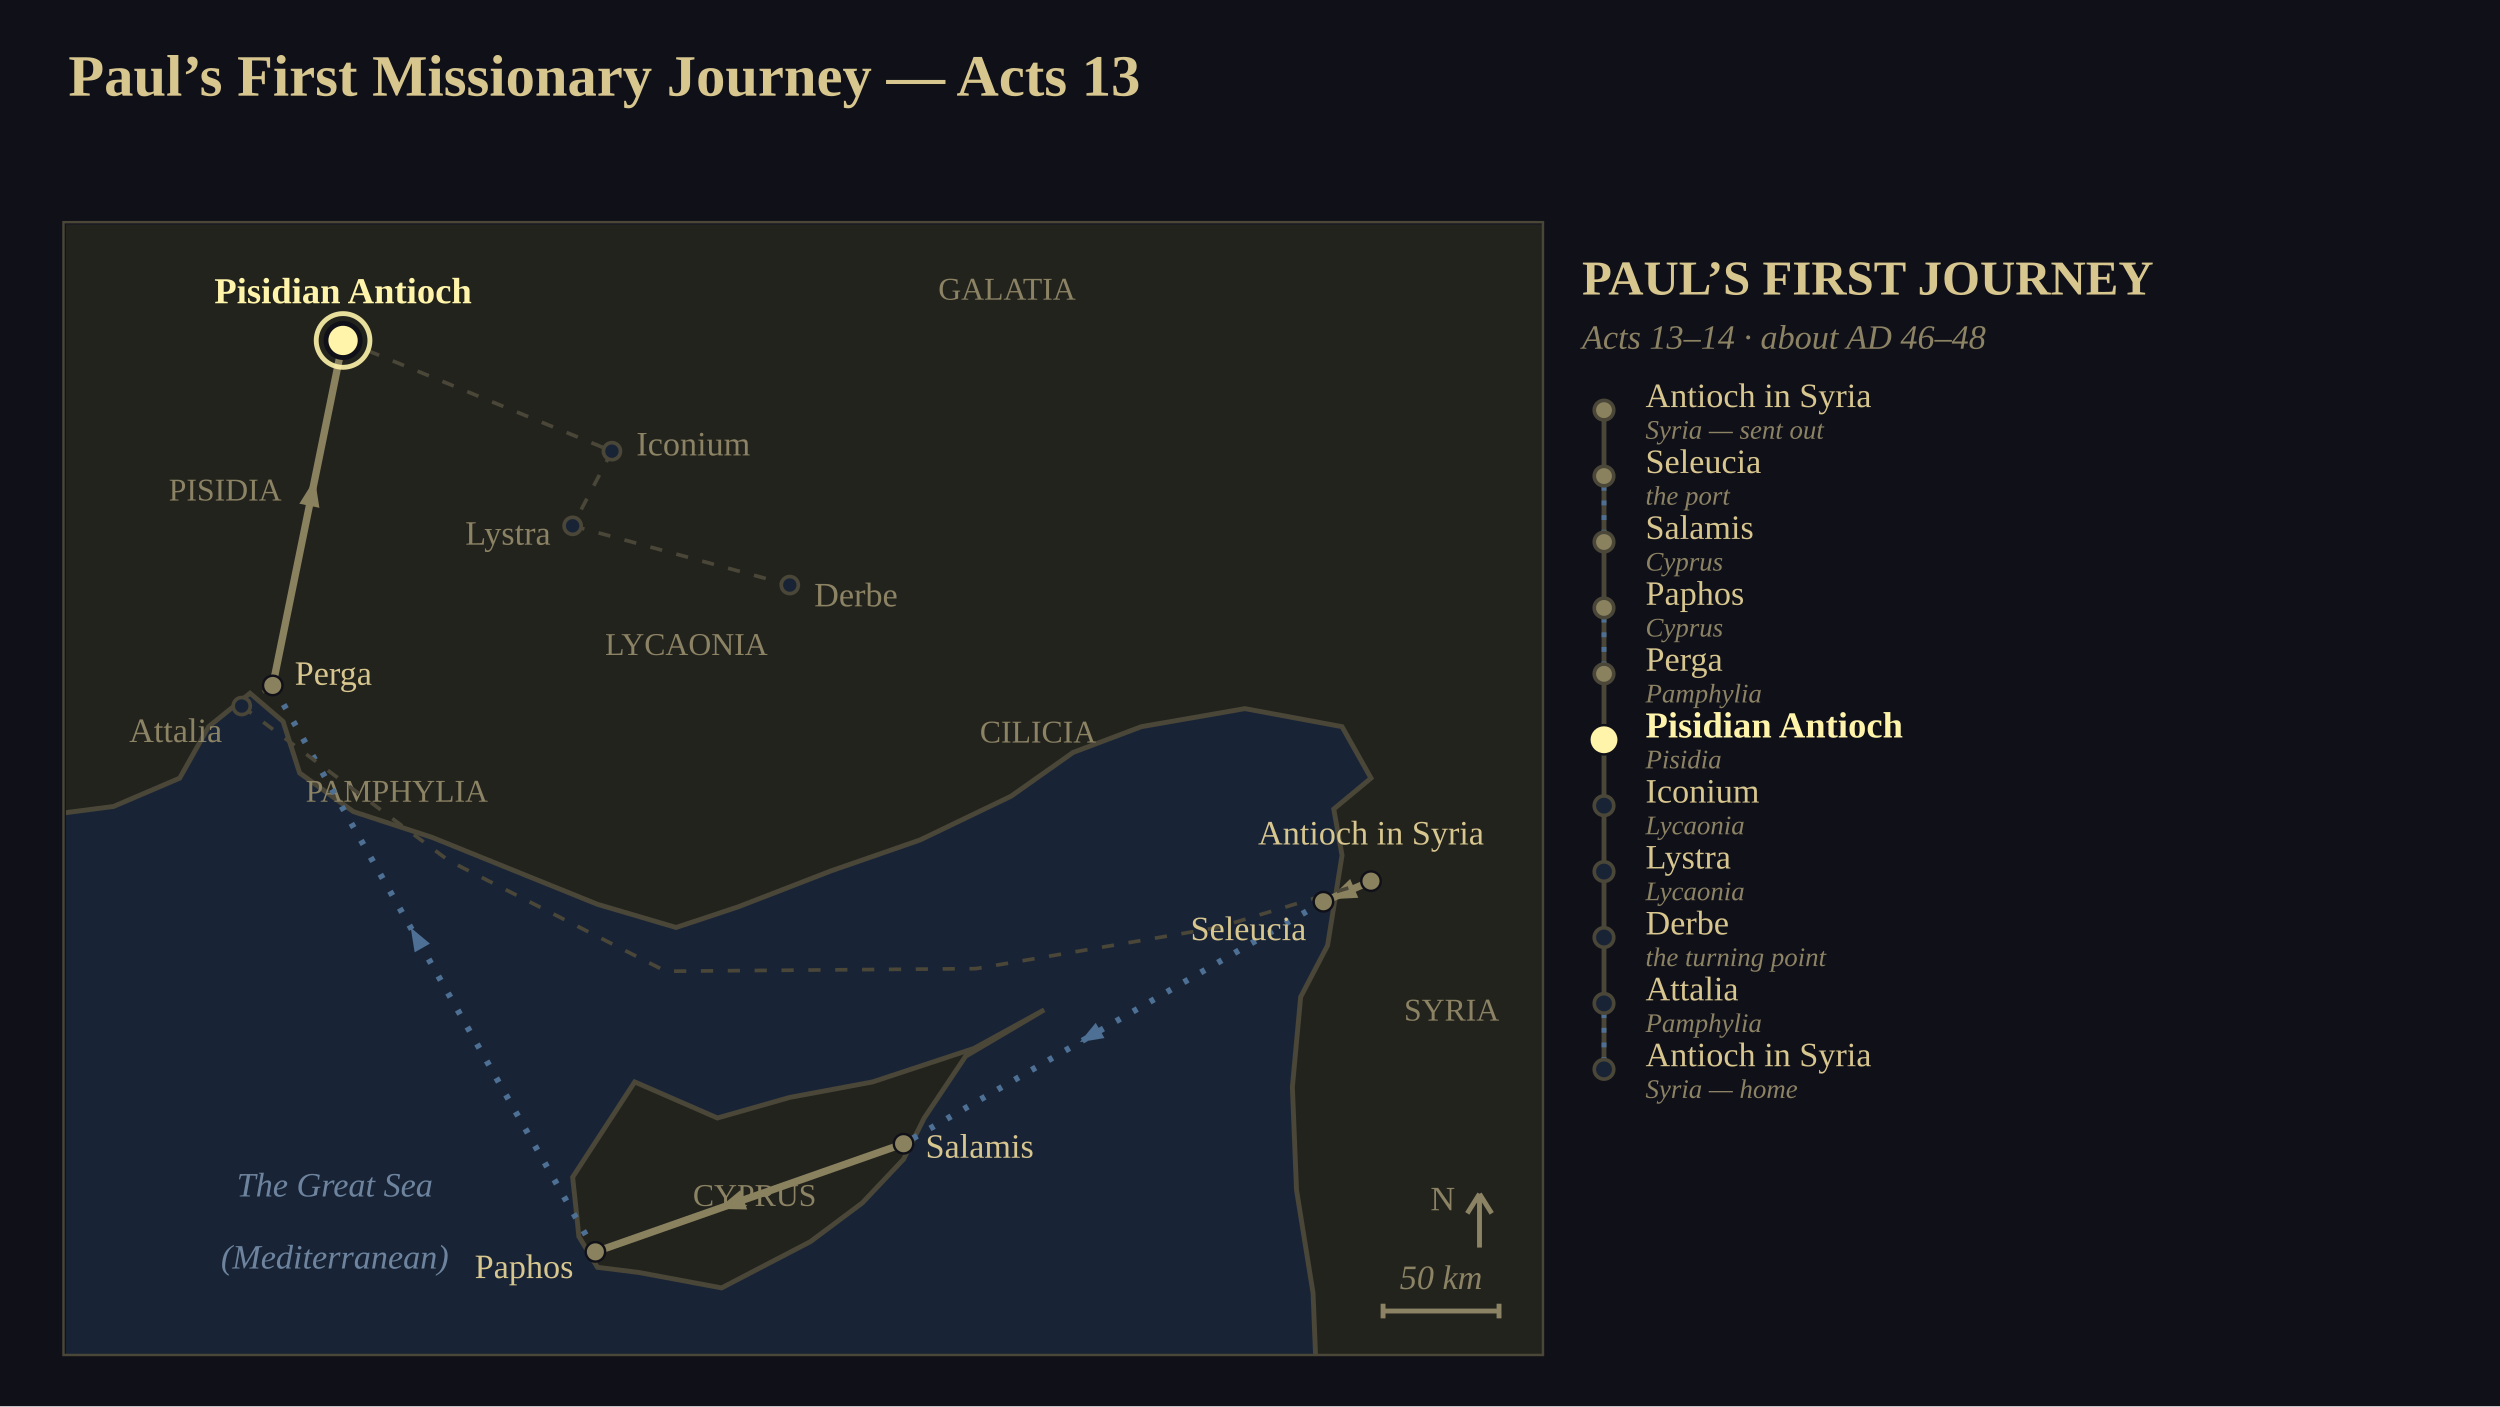
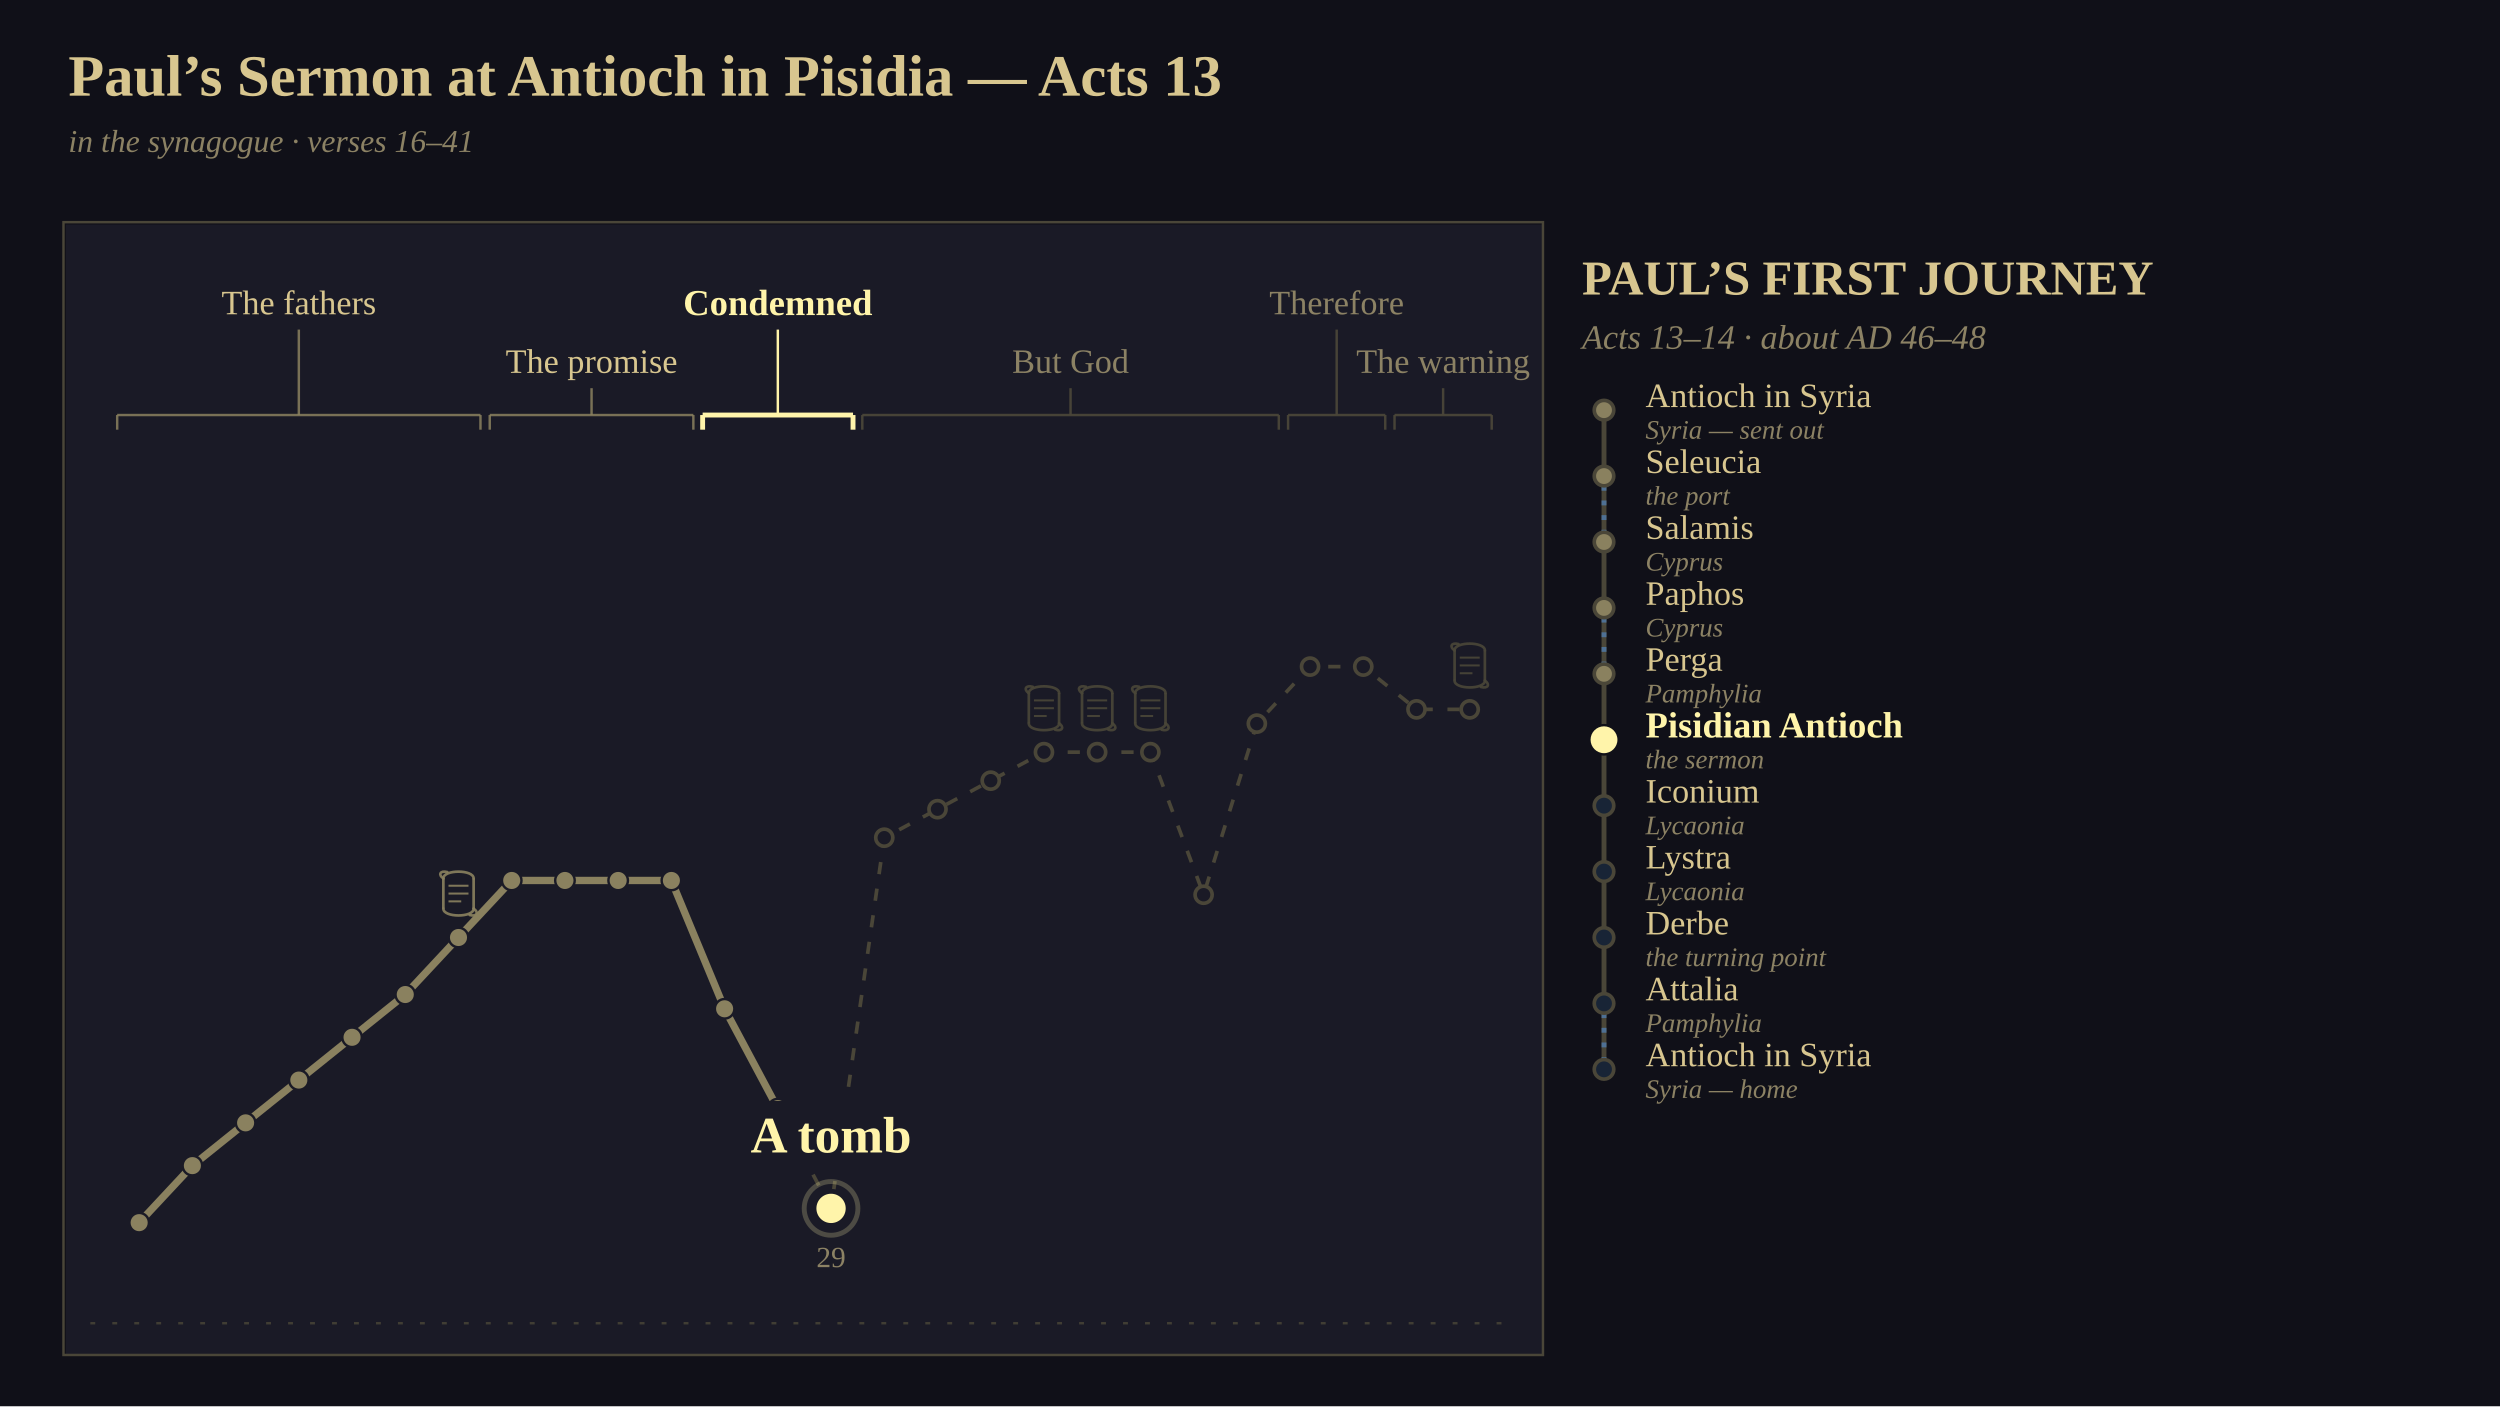
<svg xmlns="http://www.w3.org/2000/svg" viewBox="0 0 1024 576" width="1024" height="576" font-family="Georgia, 'Times New Roman', serif">
-   <defs>
-     <clipPath id="clip1">
-       <rect x="0" y="0" width="605" height="463" />
-     </clipPath>
-   </defs>
  <rect x="0" y="0" width="1024" height="576" fill="rgb(16,16,24)" />
-   <text x="28" y="24" font-size="24" text-anchor="start" dominant-baseline="text-before-edge" fill="rgb(216,198,143)" font-family="Georgia, 'Times New Roman', serif" font-weight="bold">Paul’s First Missionary Journey — Acts 13</text>
-   <g clip-path="url(#clip1)" transform="translate(27,92)">
-     <rect x="0" y="0" width="605" height="463" fill="rgb(24,36,54)" />
-     <polygon points="-21.18,-21.09 614.19,-21.09 614.19,479.82 512.53,479.82 510.83,437.64 504.06,395.45 502.36,353.27 505.75,316.36 516.77,295.27 519.31,279.45 522.7,258.36 519.31,239.38 534.56,226.73 522.7,205.64 482.88,198.25 440.52,205.64 412.56,216.18 387.15,234.11 349.88,252.04 313.45,264.69 275.33,279.45 249.91,287.89 217.72,278.4 183.83,264.69 149.95,250.98 117.75,240.44 95.73,224.62 88.95,203.53 75.4,191.93 58.45,205.64 46.59,226.73 19.48,238.33 -21.18,243.6" fill="rgb(34,35,29)" stroke="rgb(74,70,56)" stroke-width="2" />
-     <polygon points="209.25,406 207.55,390.18 232.97,351.16 266.85,365.93 296.5,357.49 330.39,351.16 371.9,337.45 400.7,321.64 368.51,340.62 351.57,365.93 343.1,382.8 326.16,400.73 304.98,416.55 268.55,435.53 234.66,429.2 217.72,427.09 210.09,414.44" fill="rgb(34,35,29)" stroke="rgb(74,70,56)" stroke-width="2" />
-     <text x="65.23" y="108.62" font-size="13" text-anchor="middle" dominant-baseline="central" fill="rgb(140,130,100)" font-family="Georgia, 'Times New Roman', serif">PISIDIA</text>
-     <text x="135.54" y="232" font-size="13" text-anchor="middle" dominant-baseline="central" fill="rgb(140,130,100)" font-family="Georgia, 'Times New Roman', serif">PAMPHYLIA</text>
-     <text x="254.15" y="171.89" font-size="13" text-anchor="middle" dominant-baseline="central" fill="rgb(140,130,100)" font-family="Georgia, 'Times New Roman', serif">LYCAONIA</text>
-     <text x="385.46" y="26.36" font-size="13" text-anchor="middle" dominant-baseline="central" fill="rgb(140,130,100)" font-family="Georgia, 'Times New Roman', serif">GALATIA</text>
-     <text x="398.16" y="207.75" font-size="13" text-anchor="middle" dominant-baseline="central" fill="rgb(140,130,100)" font-family="Georgia, 'Times New Roman', serif">CILICIA</text>
-     <text x="567.59" y="321.64" font-size="13" text-anchor="middle" dominant-baseline="central" fill="rgb(140,130,100)" font-family="Georgia, 'Times New Roman', serif">SYRIA</text>
-     <text x="282.1" y="397.56" font-size="13" text-anchor="middle" dominant-baseline="central" fill="rgb(140,130,100)" font-family="Georgia, 'Times New Roman', serif">CYPRUS</text>
-     <text x="110.13" y="393.35" font-size="14" text-anchor="middle" dominant-baseline="central" fill="rgb(110,132,158)" font-family="Georgia, 'Times New Roman', serif" font-style="italic">The Great Sea</text>
-     <text x="110.13" y="422.87" font-size="14" text-anchor="middle" dominant-baseline="central" fill="rgb(110,132,158)" font-family="Georgia, 'Times New Roman', serif" font-style="italic">(Mediterranean)</text>
-     <polyline points="534.56,268.91 515.07,277.35" stroke-linejoin="round" fill="none" stroke="rgb(138,129,95)" stroke-width="3" />
-     <polygon points="517.42,276.33 526.02,268.03 529.36,275.73" fill="rgb(138,129,95)" />
-     <polyline points="515.07,277.35 343.1,376.47" stroke-linejoin="round" fill="none" stroke="rgb(78,112,148)" stroke-width="2.5" stroke-dasharray="2,6" />
-     <polygon points="415.29,334.86 421.81,326.95 425.4,333.19" fill="rgb(78,112,148)" />
-     <polyline points="343.1,376.47 216.87,420.76" stroke-linejoin="round" fill="none" stroke="rgb(138,129,95)" stroke-width="3" />
-     <polygon points="267.07,403.15 276.25,395.48 279.03,403.41" fill="rgb(138,129,95)" />
-     <polyline points="216.87,420.76 84.72,188.76" stroke-linejoin="round" fill="none" stroke="rgb(78,112,148)" stroke-width="2.5" stroke-dasharray="2,6" />
-     <polygon points="141.22,287.95 149.1,294.51 142.84,298.07" fill="rgb(78,112,148)" />
-     <polyline points="84.72,188.76 113.52,47.45" stroke-linejoin="round" fill="none" stroke="rgb(138,129,95)" stroke-width="3" />
-     <polygon points="101.96,104.18 103.83,116 95.6,114.32" fill="rgb(138,129,95)" />
-     <polyline points="113.52,47.45 223.65,92.8" stroke-linejoin="round" fill="none" stroke="rgb(74,70,56)" stroke-width="1.5" stroke-dasharray="5,6" />
-     <polyline points="223.65,92.8 207.55,123.38" stroke-linejoin="round" fill="none" stroke="rgb(74,70,56)" stroke-width="1.5" stroke-dasharray="5,6" />
-     <polyline points="207.55,123.38 296.5,147.64" stroke-linejoin="round" fill="none" stroke="rgb(74,70,56)" stroke-width="1.5" stroke-dasharray="5,6" />
-     <polyline points="84.72,188.76 72.01,197.2" stroke-linejoin="round" fill="none" stroke="rgb(74,70,56)" stroke-width="1.5" stroke-dasharray="5,6" />
-     <polyline points="72.01,197.2 156.72,260.47 245.68,305.82 372.75,304.76 471.87,287.89 534.56,268.91" stroke-linejoin="round" fill="none" stroke="rgb(74,70,56)" stroke-width="1.5" stroke-dasharray="5,6" />
-     <circle cx="534.56" cy="268.91" r="4" fill="rgb(138,129,95)" stroke="rgb(16,16,24)" stroke-width="1" />
-     <text x="534.56" y="256.91" font-size="14" text-anchor="middle" dominant-baseline="text-after-edge" fill="rgb(216,198,143)" font-family="Georgia, 'Times New Roman', serif">Antioch in Syria</text>
-     <circle cx="515.07" cy="277.35" r="4" fill="rgb(138,129,95)" stroke="rgb(16,16,24)" stroke-width="1" />
-     <text x="508.07" y="288.35" font-size="14" text-anchor="end" dominant-baseline="central" fill="rgb(216,198,143)" font-family="Georgia, 'Times New Roman', serif">Seleucia</text>
-     <circle cx="343.1" cy="376.47" r="4" fill="rgb(138,129,95)" stroke="rgb(16,16,24)" stroke-width="1" />
-     <text x="352.1" y="377.47" font-size="14" text-anchor="start" dominant-baseline="central" fill="rgb(216,198,143)" font-family="Georgia, 'Times New Roman', serif">Salamis</text>
-     <circle cx="216.87" cy="420.76" r="4" fill="rgb(138,129,95)" stroke="rgb(16,16,24)" stroke-width="1" />
-     <text x="207.87" y="426.76" font-size="14" text-anchor="end" dominant-baseline="central" fill="rgb(216,198,143)" font-family="Georgia, 'Times New Roman', serif">Paphos</text>
-     <circle cx="84.72" cy="188.76" r="4" fill="rgb(138,129,95)" stroke="rgb(16,16,24)" stroke-width="1" />
-     <text x="93.72" y="183.76" font-size="14" text-anchor="start" dominant-baseline="central" fill="rgb(216,198,143)" font-family="Georgia, 'Times New Roman', serif">Perga</text>
-     <circle cx="72.01" cy="197.2" r="3.5" fill="rgb(24,36,54)" stroke="rgb(74,70,56)" stroke-width="1.5" />
-     <text x="64.01" y="207.2" font-size="14" text-anchor="end" dominant-baseline="central" fill="rgb(140,130,100)" font-family="Georgia, 'Times New Roman', serif">Attalia</text>
-     <circle cx="113.52" cy="47.45" r="7" fill="rgb(255,244,170)" stroke="rgb(16,16,24)" stroke-width="2" />
-     <circle cx="113.52" cy="47.45" r="11" fill="none" stroke="rgb(255,244,170)" stroke-width="2" stroke-opacity="0.898" />
-     <text x="113.52" y="35.45" font-size="15" text-anchor="middle" dominant-baseline="text-after-edge" fill="rgb(255,244,170)" font-family="Georgia, 'Times New Roman', serif" font-weight="bold">Pisidian Antioch</text>
-     <circle cx="223.65" cy="92.8" r="3.5" fill="rgb(24,36,54)" stroke="rgb(74,70,56)" stroke-width="1.5" />
-     <text x="233.65" y="89.8" font-size="14" text-anchor="start" dominant-baseline="central" fill="rgb(140,130,100)" font-family="Georgia, 'Times New Roman', serif">Iconium</text>
-     <circle cx="207.55" cy="123.38" r="3.5" fill="rgb(24,36,54)" stroke="rgb(74,70,56)" stroke-width="1.5" />
-     <text x="198.55" y="126.38" font-size="14" text-anchor="end" dominant-baseline="central" fill="rgb(140,130,100)" font-family="Georgia, 'Times New Roman', serif">Lystra</text>
-     <circle cx="296.5" cy="147.64" r="3.5" fill="rgb(24,36,54)" stroke="rgb(74,70,56)" stroke-width="1.5" />
-     <text x="306.5" y="151.64" font-size="14" text-anchor="start" dominant-baseline="central" fill="rgb(140,130,100)" font-family="Georgia, 'Times New Roman', serif">Derbe</text>
-     <line x1="579" y1="419" x2="579" y2="397" stroke="rgb(140,130,100)" stroke-width="2" />
-     <line x1="574" y1="405" x2="579" y2="397" stroke="rgb(140,130,100)" stroke-width="2" />
-     <line x1="584" y1="405" x2="579" y2="397" stroke="rgb(140,130,100)" stroke-width="2" />
-     <text x="569" y="399" font-size="14" text-anchor="end" dominant-baseline="central" fill="rgb(140,130,100)" font-family="Georgia, 'Times New Roman', serif">N</text>
-     <line x1="539.5" y1="445" x2="587" y2="445" stroke="rgb(140,130,100)" stroke-width="2" />
-     <line x1="539.5" y1="442" x2="539.5" y2="448" stroke="rgb(140,130,100)" stroke-width="2" />
-     <line x1="587" y1="442" x2="587" y2="448" stroke="rgb(140,130,100)" stroke-width="2" />
-     <text x="563.25" y="439" font-size="14" text-anchor="middle" dominant-baseline="text-after-edge" fill="rgb(140,130,100)" font-family="Georgia, 'Times New Roman', serif" font-style="italic">50 km</text>
-   </g>
+   <text x="28" y="24" font-size="24" text-anchor="start" dominant-baseline="text-before-edge" fill="rgb(216,198,143)" font-family="Georgia, 'Times New Roman', serif" font-weight="bold">Paul’s Sermon at Antioch in Pisidia — Acts 13</text>
+   <text x="28" y="54" font-size="13" text-anchor="start" dominant-baseline="text-before-edge" fill="rgb(140,130,100)" font-family="Georgia, 'Times New Roman', serif" font-style="italic">in the synagogue  ·  verses 16–41</text>
+   <rect x="27" y="92" width="605" height="463" fill="rgb(26,26,38)" />
+   <line x1="37" y1="542" x2="622" y2="542" stroke="rgb(74,70,56)" stroke-width="1" stroke-opacity="0.800" stroke-dasharray="2,7" />
+   <text x="122.4" y="124" font-size="14" text-anchor="middle" dominant-baseline="central" fill="rgb(216,198,143)" font-family="Georgia, 'Times New Roman', serif">The fathers</text>
+   <line x1="122.4" y1="135" x2="122.4" y2="170" stroke="rgb(138,129,95)" stroke-width="1" stroke-opacity="0.847" />
+   <line x1="48" y1="170" x2="196.8" y2="170" stroke="rgb(138,129,95)" stroke-width="1" stroke-opacity="0.847" />
+   <line x1="48" y1="170" x2="48" y2="176" stroke="rgb(138,129,95)" stroke-width="1" stroke-opacity="0.847" />
+   <line x1="196.8" y1="170" x2="196.8" y2="176" stroke="rgb(138,129,95)" stroke-width="1" stroke-opacity="0.847" />
+   <text x="242.3" y="148" font-size="14" text-anchor="middle" dominant-baseline="central" fill="rgb(216,198,143)" font-family="Georgia, 'Times New Roman', serif">The promise</text>
+   <line x1="242.3" y1="159" x2="242.3" y2="170" stroke="rgb(138,129,95)" stroke-width="1" stroke-opacity="0.847" />
+   <line x1="200.6" y1="170" x2="284" y2="170" stroke="rgb(138,129,95)" stroke-width="1" stroke-opacity="0.847" />
+   <line x1="200.6" y1="170" x2="200.6" y2="176" stroke="rgb(138,129,95)" stroke-width="1" stroke-opacity="0.847" />
+   <line x1="284" y1="170" x2="284" y2="176" stroke="rgb(138,129,95)" stroke-width="1" stroke-opacity="0.847" />
+   <text x="318.6" y="124" font-size="15" text-anchor="middle" dominant-baseline="central" fill="rgb(255,244,170)" font-family="Georgia, 'Times New Roman', serif" font-weight="bold">Condemned</text>
+   <line x1="318.6" y1="135" x2="318.6" y2="170" stroke="rgb(255,244,170)" stroke-width="1" />
+   <line x1="287.8" y1="170" x2="349.4" y2="170" stroke="rgb(255,244,170)" stroke-width="2" />
+   <line x1="287.8" y1="170" x2="287.8" y2="176" stroke="rgb(255,244,170)" stroke-width="2" />
+   <line x1="349.4" y1="170" x2="349.4" y2="176" stroke="rgb(255,244,170)" stroke-width="2" />
+   <text x="438.5" y="148" font-size="14" text-anchor="middle" dominant-baseline="central" fill="rgb(140,130,100)" font-family="Georgia, 'Times New Roman', serif">But God</text>
+   <line x1="438.5" y1="159" x2="438.5" y2="170" stroke="rgb(74,70,56)" stroke-width="1" stroke-opacity="0.949" />
+   <line x1="353.2" y1="170" x2="523.8" y2="170" stroke="rgb(74,70,56)" stroke-width="1" stroke-opacity="0.949" />
+   <line x1="353.2" y1="170" x2="353.2" y2="176" stroke="rgb(74,70,56)" stroke-width="1" stroke-opacity="0.949" />
+   <line x1="523.8" y1="170" x2="523.8" y2="176" stroke="rgb(74,70,56)" stroke-width="1" stroke-opacity="0.949" />
+   <text x="547.5" y="124" font-size="14" text-anchor="middle" dominant-baseline="central" fill="rgb(140,130,100)" font-family="Georgia, 'Times New Roman', serif">Therefore</text>
+   <line x1="547.5" y1="135" x2="547.5" y2="170" stroke="rgb(74,70,56)" stroke-width="1" stroke-opacity="0.949" />
+   <line x1="527.6" y1="170" x2="567.4" y2="170" stroke="rgb(74,70,56)" stroke-width="1" stroke-opacity="0.949" />
+   <line x1="527.6" y1="170" x2="527.6" y2="176" stroke="rgb(74,70,56)" stroke-width="1" stroke-opacity="0.949" />
+   <line x1="567.4" y1="170" x2="567.4" y2="176" stroke="rgb(74,70,56)" stroke-width="1" stroke-opacity="0.949" />
+   <text x="591.1" y="148" font-size="14" text-anchor="middle" dominant-baseline="central" fill="rgb(140,130,100)" font-family="Georgia, 'Times New Roman', serif">The warning</text>
+   <line x1="591.1" y1="159" x2="591.1" y2="170" stroke="rgb(74,70,56)" stroke-width="1" stroke-opacity="0.949" />
+   <line x1="571.2" y1="170" x2="611" y2="170" stroke="rgb(74,70,56)" stroke-width="1" stroke-opacity="0.949" />
+   <line x1="571.2" y1="170" x2="571.2" y2="176" stroke="rgb(74,70,56)" stroke-width="1" stroke-opacity="0.949" />
+   <line x1="611" y1="170" x2="611" y2="176" stroke="rgb(74,70,56)" stroke-width="1" stroke-opacity="0.949" />
+   <polyline points="57,500.8 78.8,477.44 100.6,459.92 122.4,442.4 144.2,424.88 166,407.36 187.8,384 209.6,360.64 231.4,360.64 253.2,360.64 275,360.64 296.8,413.2 318.6,454.08 340.4,494.96 362.2,343.12 384,331.44 405.8,319.76 427.6,308.08 449.4,308.08 471.2,308.08 493,366.48 514.8,296.4 536.6,273.04 558.4,273.04 580.2,290.56 602,290.56" stroke-linejoin="round" fill="none" stroke="rgb(74,70,56)" stroke-width="1.5" stroke-dasharray="5,6" />
+   <polyline points="57,500.8 78.8,477.44 100.6,459.92 122.4,442.4 144.2,424.88 166,407.36 187.8,384 209.6,360.64 231.4,360.64 253.2,360.64 275,360.64 296.8,413.2 318.6,454.08" stroke-linejoin="round" fill="none" stroke="rgb(138,129,95)" stroke-width="3" />
+   <polyline points="318.6,454.08 340.4,494.96" fill="none" stroke-linejoin="round" stroke="rgb(255,244,170)" stroke-width="4" stroke-dasharray="46.33" stroke-dashoffset="46.33" stroke-opacity="0.949">
+     <animate attributeName="stroke-dashoffset" values="46.33;0" dur="1.2s" begin="0s" fill="freeze" calcMode="spline" keyTimes="0;1" keySplines="0.42 0 0.58 1" />
+   </polyline>
+   <circle cx="57" cy="500.8" r="4" fill="rgb(138,129,95)" stroke="rgb(26,26,38)" stroke-width="1" />
+   <circle cx="78.8" cy="477.44" r="4" fill="rgb(138,129,95)" stroke="rgb(26,26,38)" stroke-width="1" />
+   <circle cx="100.6" cy="459.92" r="4" fill="rgb(138,129,95)" stroke="rgb(26,26,38)" stroke-width="1" />
+   <circle cx="122.4" cy="442.4" r="4" fill="rgb(138,129,95)" stroke="rgb(26,26,38)" stroke-width="1" />
+   <circle cx="144.2" cy="424.88" r="4" fill="rgb(138,129,95)" stroke="rgb(26,26,38)" stroke-width="1" />
+   <circle cx="166" cy="407.36" r="4" fill="rgb(138,129,95)" stroke="rgb(26,26,38)" stroke-width="1" />
+   <circle cx="187.8" cy="384" r="4" fill="rgb(138,129,95)" stroke="rgb(26,26,38)" stroke-width="1" />
+   <line x1="181.6" y1="359.8" x2="181.6" y2="372.2" stroke="rgb(138,129,95)" stroke-width="1.1" stroke-opacity="0.898" />
+   <line x1="194" y1="359.8" x2="194" y2="372.2" stroke="rgb(138,129,95)" stroke-width="1.1" stroke-opacity="0.898" />
+   <line x1="183.71" y1="362.8" x2="191.89" y2="362.8" stroke="rgb(138,129,95)" stroke-width="0.83" stroke-opacity="0.898" />
+   <line x1="183.71" y1="366" x2="191.89" y2="366" stroke="rgb(138,129,95)" stroke-width="0.83" stroke-opacity="0.898" />
+   <line x1="183.71" y1="369.2" x2="188.92" y2="369.2" stroke="rgb(138,129,95)" stroke-width="0.83" stroke-opacity="0.898" />
+   <path d="M 181.6 359.8 C 181.6 356.1, 194.0 356.1, 194.0 359.8" fill="none" stroke="rgb(138,129,95)" stroke-width="1.1" stroke-opacity="0.898" stroke-linecap="round" />
+   <path d="M 181.6 359.8 C 179.4 358.4, 180.2 356.4, 183.2 357.2" fill="none" stroke="rgb(138,129,95)" stroke-width="1.1" stroke-opacity="0.898" stroke-linecap="round" />
+   <path d="M 194.0 372.2 C 194.0 375.9, 181.6 375.9, 181.6 372.2" fill="none" stroke="rgb(138,129,95)" stroke-width="1.1" stroke-opacity="0.898" stroke-linecap="round" />
+   <path d="M 194.0 372.2 C 196.2 373.6, 195.4 375.6, 192.4 374.8" fill="none" stroke="rgb(138,129,95)" stroke-width="1.1" stroke-opacity="0.898" stroke-linecap="round" />
+   <circle cx="209.6" cy="360.64" r="4" fill="rgb(138,129,95)" stroke="rgb(26,26,38)" stroke-width="1" />
+   <circle cx="231.4" cy="360.64" r="4" fill="rgb(138,129,95)" stroke="rgb(26,26,38)" stroke-width="1" />
+   <circle cx="253.2" cy="360.64" r="4" fill="rgb(138,129,95)" stroke="rgb(26,26,38)" stroke-width="1" />
+   <circle cx="275" cy="360.64" r="4" fill="rgb(138,129,95)" stroke="rgb(26,26,38)" stroke-width="1" />
+   <circle cx="296.8" cy="413.2" r="4" fill="rgb(138,129,95)" stroke="rgb(26,26,38)" stroke-width="1" />
+   <circle cx="318.6" cy="454.08" r="4" fill="rgb(138,129,95)" stroke="rgb(26,26,38)" stroke-width="1" />
+   <circle cx="362.2" cy="343.12" r="3.5" fill="rgb(26,26,38)" stroke="rgb(74,70,56)" stroke-width="1.5" />
+   <circle cx="384" cy="331.44" r="3.5" fill="rgb(26,26,38)" stroke="rgb(74,70,56)" stroke-width="1.5" />
+   <circle cx="405.8" cy="319.76" r="3.5" fill="rgb(26,26,38)" stroke="rgb(74,70,56)" stroke-width="1.5" />
+   <circle cx="427.6" cy="308.08" r="3.5" fill="rgb(26,26,38)" stroke="rgb(74,70,56)" stroke-width="1.5" />
+   <line x1="421.4" y1="283.88" x2="421.4" y2="296.28" stroke="rgb(74,70,56)" stroke-width="1.1" stroke-opacity="0.898" />
+   <line x1="433.8" y1="283.88" x2="433.8" y2="296.28" stroke="rgb(74,70,56)" stroke-width="1.1" stroke-opacity="0.898" />
+   <line x1="423.51" y1="286.88" x2="431.69" y2="286.88" stroke="rgb(74,70,56)" stroke-width="0.83" stroke-opacity="0.898" />
+   <line x1="423.51" y1="290.08" x2="431.69" y2="290.08" stroke="rgb(74,70,56)" stroke-width="0.83" stroke-opacity="0.898" />
+   <line x1="423.51" y1="293.28" x2="428.72" y2="293.28" stroke="rgb(74,70,56)" stroke-width="0.83" stroke-opacity="0.898" />
+   <path d="M 421.4 283.9 C 421.4 280.2, 433.8 280.2, 433.8 283.9" fill="none" stroke="rgb(74,70,56)" stroke-width="1.1" stroke-opacity="0.898" stroke-linecap="round" />
+   <path d="M 421.4 283.9 C 419.2 282.5, 420.0 280.5, 423.0 281.3" fill="none" stroke="rgb(74,70,56)" stroke-width="1.1" stroke-opacity="0.898" stroke-linecap="round" />
+   <path d="M 433.8 296.3 C 433.8 300.0, 421.4 300.0, 421.4 296.3" fill="none" stroke="rgb(74,70,56)" stroke-width="1.1" stroke-opacity="0.898" stroke-linecap="round" />
+   <path d="M 433.8 296.3 C 436.0 297.7, 435.2 299.7, 432.2 298.9" fill="none" stroke="rgb(74,70,56)" stroke-width="1.1" stroke-opacity="0.898" stroke-linecap="round" />
+   <circle cx="449.4" cy="308.08" r="3.5" fill="rgb(26,26,38)" stroke="rgb(74,70,56)" stroke-width="1.5" />
+   <line x1="443.2" y1="283.88" x2="443.2" y2="296.28" stroke="rgb(74,70,56)" stroke-width="1.1" stroke-opacity="0.898" />
+   <line x1="455.6" y1="283.88" x2="455.6" y2="296.28" stroke="rgb(74,70,56)" stroke-width="1.1" stroke-opacity="0.898" />
+   <line x1="445.31" y1="286.88" x2="453.49" y2="286.88" stroke="rgb(74,70,56)" stroke-width="0.83" stroke-opacity="0.898" />
+   <line x1="445.31" y1="290.08" x2="453.49" y2="290.08" stroke="rgb(74,70,56)" stroke-width="0.83" stroke-opacity="0.898" />
+   <line x1="445.31" y1="293.28" x2="450.52" y2="293.28" stroke="rgb(74,70,56)" stroke-width="0.83" stroke-opacity="0.898" />
+   <path d="M 443.2 283.9 C 443.2 280.2, 455.6 280.2, 455.6 283.9" fill="none" stroke="rgb(74,70,56)" stroke-width="1.1" stroke-opacity="0.898" stroke-linecap="round" />
+   <path d="M 443.2 283.9 C 441.0 282.5, 441.8 280.5, 444.8 281.3" fill="none" stroke="rgb(74,70,56)" stroke-width="1.1" stroke-opacity="0.898" stroke-linecap="round" />
+   <path d="M 455.6 296.3 C 455.6 300.0, 443.2 300.0, 443.2 296.3" fill="none" stroke="rgb(74,70,56)" stroke-width="1.1" stroke-opacity="0.898" stroke-linecap="round" />
+   <path d="M 455.6 296.3 C 457.8 297.7, 457.0 299.7, 454.0 298.9" fill="none" stroke="rgb(74,70,56)" stroke-width="1.1" stroke-opacity="0.898" stroke-linecap="round" />
+   <circle cx="471.2" cy="308.08" r="3.5" fill="rgb(26,26,38)" stroke="rgb(74,70,56)" stroke-width="1.5" />
+   <line x1="465" y1="283.88" x2="465" y2="296.28" stroke="rgb(74,70,56)" stroke-width="1.1" stroke-opacity="0.898" />
+   <line x1="477.4" y1="283.88" x2="477.4" y2="296.28" stroke="rgb(74,70,56)" stroke-width="1.1" stroke-opacity="0.898" />
+   <line x1="467.11" y1="286.88" x2="475.29" y2="286.88" stroke="rgb(74,70,56)" stroke-width="0.83" stroke-opacity="0.898" />
+   <line x1="467.11" y1="290.08" x2="475.29" y2="290.08" stroke="rgb(74,70,56)" stroke-width="0.83" stroke-opacity="0.898" />
+   <line x1="467.11" y1="293.28" x2="472.32" y2="293.28" stroke="rgb(74,70,56)" stroke-width="0.83" stroke-opacity="0.898" />
+   <path d="M 465.0 283.9 C 465.0 280.2, 477.4 280.2, 477.4 283.9" fill="none" stroke="rgb(74,70,56)" stroke-width="1.1" stroke-opacity="0.898" stroke-linecap="round" />
+   <path d="M 465.0 283.9 C 462.8 282.5, 463.6 280.5, 466.6 281.3" fill="none" stroke="rgb(74,70,56)" stroke-width="1.1" stroke-opacity="0.898" stroke-linecap="round" />
+   <path d="M 477.4 296.3 C 477.4 300.0, 465.0 300.0, 465.0 296.3" fill="none" stroke="rgb(74,70,56)" stroke-width="1.1" stroke-opacity="0.898" stroke-linecap="round" />
+   <path d="M 477.4 296.3 C 479.6 297.7, 478.8 299.7, 475.8 298.9" fill="none" stroke="rgb(74,70,56)" stroke-width="1.1" stroke-opacity="0.898" stroke-linecap="round" />
+   <circle cx="493" cy="366.48" r="3.5" fill="rgb(26,26,38)" stroke="rgb(74,70,56)" stroke-width="1.5" />
+   <circle cx="514.8" cy="296.4" r="3.5" fill="rgb(26,26,38)" stroke="rgb(74,70,56)" stroke-width="1.5" />
+   <circle cx="536.6" cy="273.04" r="3.5" fill="rgb(26,26,38)" stroke="rgb(74,70,56)" stroke-width="1.5" />
+   <circle cx="558.4" cy="273.04" r="3.5" fill="rgb(26,26,38)" stroke="rgb(74,70,56)" stroke-width="1.5" />
+   <circle cx="580.2" cy="290.56" r="3.5" fill="rgb(26,26,38)" stroke="rgb(74,70,56)" stroke-width="1.5" />
+   <circle cx="602" cy="290.56" r="3.5" fill="rgb(26,26,38)" stroke="rgb(74,70,56)" stroke-width="1.5" />
+   <line x1="595.8" y1="266.36" x2="595.8" y2="278.76" stroke="rgb(74,70,56)" stroke-width="1.1" stroke-opacity="0.898" />
+   <line x1="608.2" y1="266.36" x2="608.2" y2="278.76" stroke="rgb(74,70,56)" stroke-width="1.1" stroke-opacity="0.898" />
+   <line x1="597.91" y1="269.36" x2="606.09" y2="269.36" stroke="rgb(74,70,56)" stroke-width="0.83" stroke-opacity="0.898" />
+   <line x1="597.91" y1="272.56" x2="606.09" y2="272.56" stroke="rgb(74,70,56)" stroke-width="0.83" stroke-opacity="0.898" />
+   <line x1="597.91" y1="275.76" x2="603.12" y2="275.76" stroke="rgb(74,70,56)" stroke-width="0.83" stroke-opacity="0.898" />
+   <path d="M 595.8 266.4 C 595.8 262.7, 608.2 262.7, 608.2 266.4" fill="none" stroke="rgb(74,70,56)" stroke-width="1.1" stroke-opacity="0.898" stroke-linecap="round" />
+   <path d="M 595.8 266.4 C 593.6 265.0, 594.4 263.0, 597.4 263.8" fill="none" stroke="rgb(74,70,56)" stroke-width="1.1" stroke-opacity="0.898" stroke-linecap="round" />
+   <path d="M 608.2 278.8 C 608.2 282.5, 595.8 282.5, 595.8 278.8" fill="none" stroke="rgb(74,70,56)" stroke-width="1.1" stroke-opacity="0.898" stroke-linecap="round" />
+   <path d="M 608.2 278.8 C 610.4 280.2, 609.6 282.2, 606.6 281.4" fill="none" stroke="rgb(74,70,56)" stroke-width="1.1" stroke-opacity="0.898" stroke-linecap="round" />
+   <circle cx="340.4" cy="494.96" r="7" fill="rgb(255,244,170)" stroke="rgb(26,26,38)" stroke-width="2" />
+   <ellipse cx="340.4" cy="494.96" rx="11" ry="11" fill="none" stroke="rgb(255,244,170)" stroke-width="2" stroke-opacity="0.225">
+     <animate attributeName="stroke-opacity" values="0.225;0.898;0.647;0.898" dur="0.8s" begin="0s" fill="freeze" calcMode="spline" keyTimes="0;0.35;0.7;1" keySplines="0.42 0 0.58 1;0.42 0 0.58 1;0.42 0 0.58 1" />
+   </ellipse>
+   <text x="340.4" y="514.96" font-size="12" text-anchor="middle" dominant-baseline="central" fill="rgb(140,130,100)" font-family="Georgia, 'Times New Roman', serif">29</text>
+   <rect x="298.12" y="450.96" width="84.56" height="28" fill="rgb(26,26,38)" />
+   <text x="340.4" y="464.96" font-size="21" text-anchor="middle" dominant-baseline="central" fill="rgb(255,244,170)" font-family="Georgia, 'Times New Roman', serif" font-weight="bold">A tomb</text>
  <rect x="26" y="91" width="606" height="464" fill="none" stroke="rgb(74,70,56)" stroke-width="1" />
  <text x="648" y="108" font-size="20" text-anchor="start" dominant-baseline="text-before-edge" fill="rgb(216,198,143)" font-family="Georgia, 'Times New Roman', serif" font-weight="bold">PAUL’S FIRST JOURNEY</text>
  <text x="648" y="134" font-size="14" text-anchor="start" dominant-baseline="text-before-edge" fill="rgb(140,130,100)" font-family="Georgia, 'Times New Roman', serif" font-style="italic">Acts 13–14  ·  about AD 46–48</text>
  <line x1="657" y1="168" x2="657" y2="438" stroke="rgb(74,70,56)" stroke-width="2" />
  <circle cx="657" cy="168" r="4" fill="rgb(138,129,95)" stroke="rgb(74,70,56)" stroke-width="1.5" />
  <text x="674" y="162" font-size="14" text-anchor="start" dominant-baseline="central" fill="rgb(216,198,143)" font-family="Georgia, 'Times New Roman', serif">Antioch in Syria</text>
  <text x="674" y="176" font-size="11" text-anchor="start" dominant-baseline="central" fill="rgb(140,130,100)" font-family="Georgia, 'Times New Roman', serif" font-style="italic">Syria — sent out</text>
  <line x1="657" y1="199" x2="657" y2="218" stroke="rgb(78,112,148)" stroke-width="2" stroke-dasharray="2,4" />
  <circle cx="657" cy="195" r="4" fill="rgb(138,129,95)" stroke="rgb(74,70,56)" stroke-width="1.5" />
  <text x="674" y="189" font-size="14" text-anchor="start" dominant-baseline="central" fill="rgb(216,198,143)" font-family="Georgia, 'Times New Roman', serif">Seleucia</text>
  <text x="674" y="203" font-size="11" text-anchor="start" dominant-baseline="central" fill="rgb(140,130,100)" font-family="Georgia, 'Times New Roman', serif" font-style="italic">the port</text>
  <circle cx="657" cy="222" r="4" fill="rgb(138,129,95)" stroke="rgb(74,70,56)" stroke-width="1.5" />
  <text x="674" y="216" font-size="14" text-anchor="start" dominant-baseline="central" fill="rgb(216,198,143)" font-family="Georgia, 'Times New Roman', serif">Salamis</text>
  <text x="674" y="230" font-size="11" text-anchor="start" dominant-baseline="central" fill="rgb(140,130,100)" font-family="Georgia, 'Times New Roman', serif" font-style="italic">Cyprus</text>
  <line x1="657" y1="253" x2="657" y2="272" stroke="rgb(78,112,148)" stroke-width="2" stroke-dasharray="2,4" />
  <circle cx="657" cy="249" r="4" fill="rgb(138,129,95)" stroke="rgb(74,70,56)" stroke-width="1.5" />
  <text x="674" y="243" font-size="14" text-anchor="start" dominant-baseline="central" fill="rgb(216,198,143)" font-family="Georgia, 'Times New Roman', serif">Paphos</text>
  <text x="674" y="257" font-size="11" text-anchor="start" dominant-baseline="central" fill="rgb(140,130,100)" font-family="Georgia, 'Times New Roman', serif" font-style="italic">Cyprus</text>
  <circle cx="657" cy="276" r="4" fill="rgb(138,129,95)" stroke="rgb(74,70,56)" stroke-width="1.5" />
  <text x="674" y="270" font-size="14" text-anchor="start" dominant-baseline="central" fill="rgb(216,198,143)" font-family="Georgia, 'Times New Roman', serif">Perga</text>
  <text x="674" y="284" font-size="11" text-anchor="start" dominant-baseline="central" fill="rgb(140,130,100)" font-family="Georgia, 'Times New Roman', serif" font-style="italic">Pamphylia</text>
  <circle cx="657" cy="303" r="6" fill="rgb(255,244,170)" stroke="rgb(16,16,24)" stroke-width="1" />
  <text x="674" y="297" font-size="15" text-anchor="start" dominant-baseline="central" fill="rgb(255,244,170)" font-family="Georgia, 'Times New Roman', serif" font-weight="bold">Pisidian Antioch</text>
-   <text x="674" y="311" font-size="11" text-anchor="start" dominant-baseline="central" fill="rgb(140,130,100)" font-family="Georgia, 'Times New Roman', serif" font-style="italic">Pisidia</text>
+   <text x="674" y="311" font-size="11" text-anchor="start" dominant-baseline="central" fill="rgb(140,130,100)" font-family="Georgia, 'Times New Roman', serif" font-style="italic">the sermon</text>
  <circle cx="657" cy="330" r="4" fill="rgb(24,36,54)" stroke="rgb(74,70,56)" stroke-width="1.5" />
  <text x="674" y="324" font-size="14" text-anchor="start" dominant-baseline="central" fill="rgb(216,198,143)" font-family="Georgia, 'Times New Roman', serif">Iconium</text>
  <text x="674" y="338" font-size="11" text-anchor="start" dominant-baseline="central" fill="rgb(140,130,100)" font-family="Georgia, 'Times New Roman', serif" font-style="italic">Lycaonia</text>
  <circle cx="657" cy="357" r="4" fill="rgb(24,36,54)" stroke="rgb(74,70,56)" stroke-width="1.5" />
  <text x="674" y="351" font-size="14" text-anchor="start" dominant-baseline="central" fill="rgb(216,198,143)" font-family="Georgia, 'Times New Roman', serif">Lystra</text>
  <text x="674" y="365" font-size="11" text-anchor="start" dominant-baseline="central" fill="rgb(140,130,100)" font-family="Georgia, 'Times New Roman', serif" font-style="italic">Lycaonia</text>
  <circle cx="657" cy="384" r="4" fill="rgb(24,36,54)" stroke="rgb(74,70,56)" stroke-width="1.5" />
  <text x="674" y="378" font-size="14" text-anchor="start" dominant-baseline="central" fill="rgb(216,198,143)" font-family="Georgia, 'Times New Roman', serif">Derbe</text>
  <text x="674" y="392" font-size="11" text-anchor="start" dominant-baseline="central" fill="rgb(140,130,100)" font-family="Georgia, 'Times New Roman', serif" font-style="italic">the turning point</text>
  <line x1="657" y1="415" x2="657" y2="434" stroke="rgb(78,112,148)" stroke-width="2" stroke-dasharray="2,4" />
  <circle cx="657" cy="411" r="4" fill="rgb(24,36,54)" stroke="rgb(74,70,56)" stroke-width="1.5" />
  <text x="674" y="405" font-size="14" text-anchor="start" dominant-baseline="central" fill="rgb(216,198,143)" font-family="Georgia, 'Times New Roman', serif">Attalia</text>
  <text x="674" y="419" font-size="11" text-anchor="start" dominant-baseline="central" fill="rgb(140,130,100)" font-family="Georgia, 'Times New Roman', serif" font-style="italic">Pamphylia</text>
  <circle cx="657" cy="438" r="4" fill="rgb(24,36,54)" stroke="rgb(74,70,56)" stroke-width="1.5" />
  <text x="674" y="432" font-size="14" text-anchor="start" dominant-baseline="central" fill="rgb(216,198,143)" font-family="Georgia, 'Times New Roman', serif">Antioch in Syria</text>
  <text x="674" y="446" font-size="11" text-anchor="start" dominant-baseline="central" fill="rgb(140,130,100)" font-family="Georgia, 'Times New Roman', serif" font-style="italic">Syria — home</text>
</svg>
